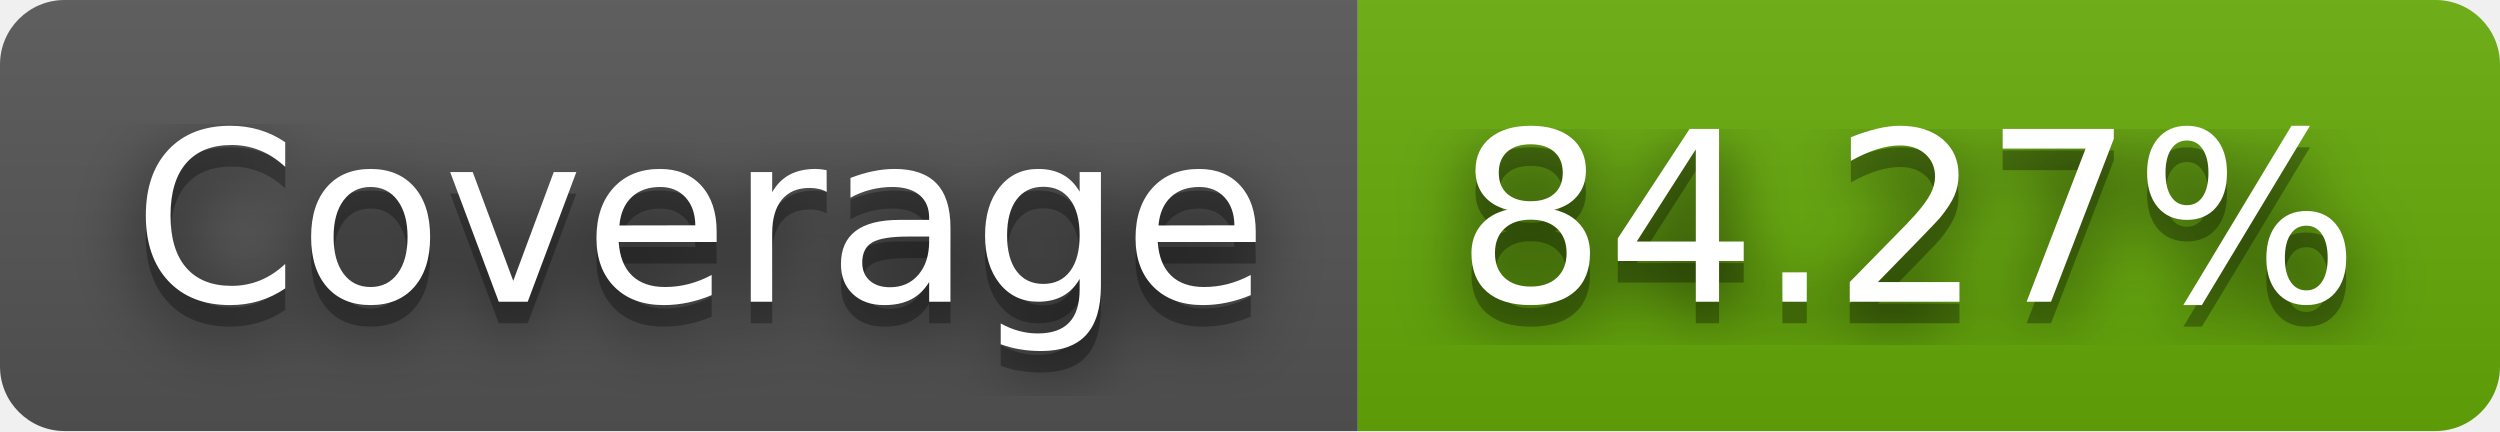
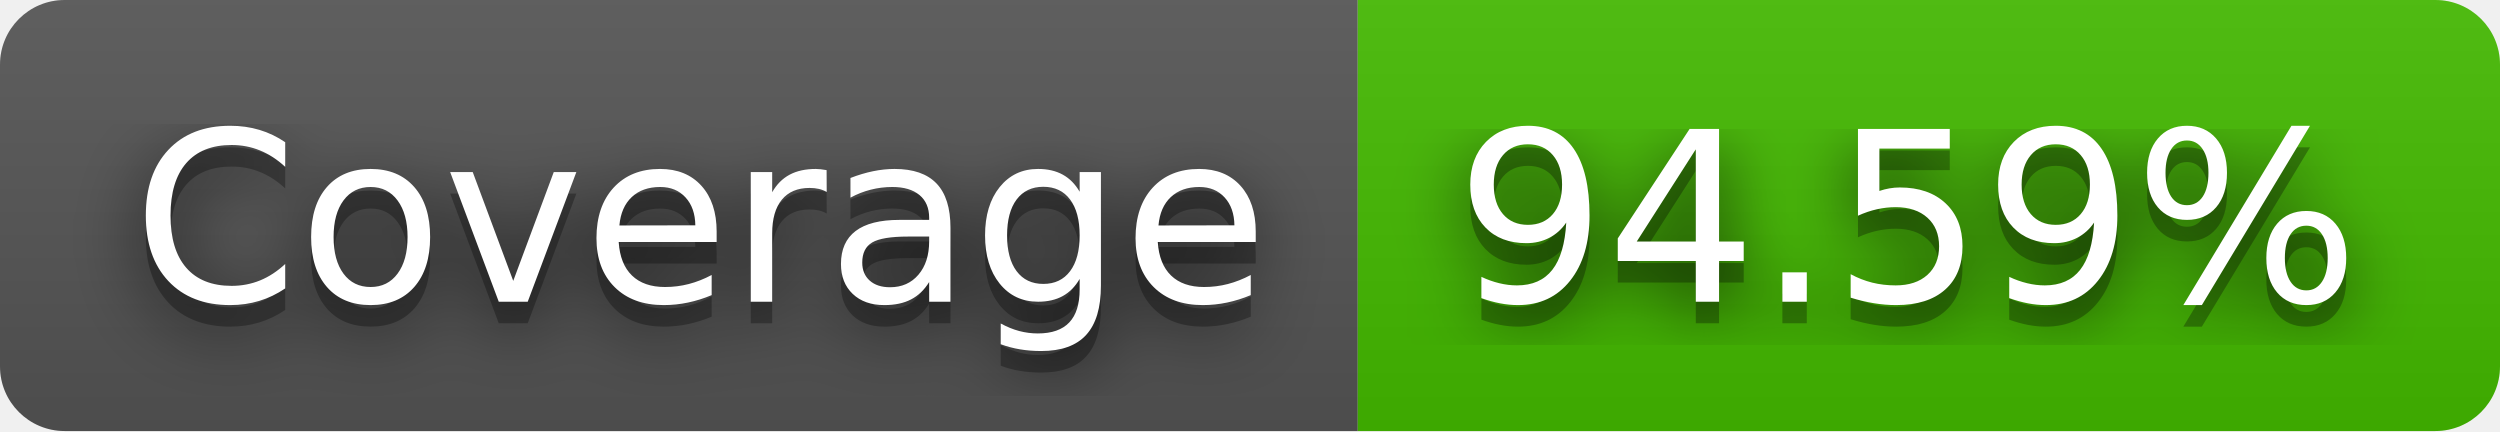
- <svg xmlns="http://www.w3.org/2000/svg" width="116" height="20" role="img" aria-label="Coverage: 84.27%">
+ <svg xmlns="http://www.w3.org/2000/svg" width="116" height="20" role="img" aria-label="Coverage: 94.59%">
  <filter id="blur">
    <feGaussianBlur in="SourceGraphic" stdDeviation="16" />
  </filter>
  <linearGradient id="s" x2="0" y2="100%">
    <stop offset="0" stop-color="#bbb" stop-opacity=".1" />
    <stop offset="1" stop-opacity=".1" />
  </linearGradient>
  <clipPath id="r">
    <rect width="116" height="20" rx="3" fill="#fff" />
  </clipPath>
  <g clip-path="url(#r)">
    <rect width="63" height="20" fill="#555" />
-     <rect x="63" width="53" height="20" fill="#67ac09" />
+     <rect x="63" width="53" height="20" fill="#4b0" />
    <rect width="116" height="20" fill="url(#s)" />
  </g>
  <g fill="#fff" text-anchor="middle" font-family="Verdana,Geneva,DejaVu Sans,sans-serif" text-rendering="geometricPrecision" font-size="110">
    <text aria-hidden="true" x="325" y="150" fill="#010101" fill-opacity=".80" filter="url(#blur)" transform="scale(.1)" textLength="530">Coverage</text>
    <text aria-hidden="true" x="325" y="150" fill="#010101" fill-opacity=".3" transform="scale(.1)" textLength="530">Coverage</text>
    <text x="325" y="140" transform="scale(.1)" fill="#fff" textLength="530">Coverage</text>
-     <text aria-hidden="true" x="885" y="150" fill="#010101" fill-opacity=".80" filter="url(#blur)" transform="scale(.1)" textLength="430">84.27%</text>
-     <text aria-hidden="true" x="885" y="150" fill="#010101" fill-opacity=".3" transform="scale(.1)" textLength="430">84.27%</text>
-     <text x="885" y="140" transform="scale(.1)" fill="#fff" textLength="430">84.27%</text>
+     <text aria-hidden="true" x="885" y="150" fill="#010101" fill-opacity=".80" filter="url(#blur)" transform="scale(.1)" textLength="430">94.59%</text>
+     <text aria-hidden="true" x="885" y="150" fill="#010101" fill-opacity=".3" transform="scale(.1)" textLength="430">94.59%</text>
+     <text x="885" y="140" transform="scale(.1)" fill="#fff" textLength="430">94.59%</text>
  </g>
</svg>
